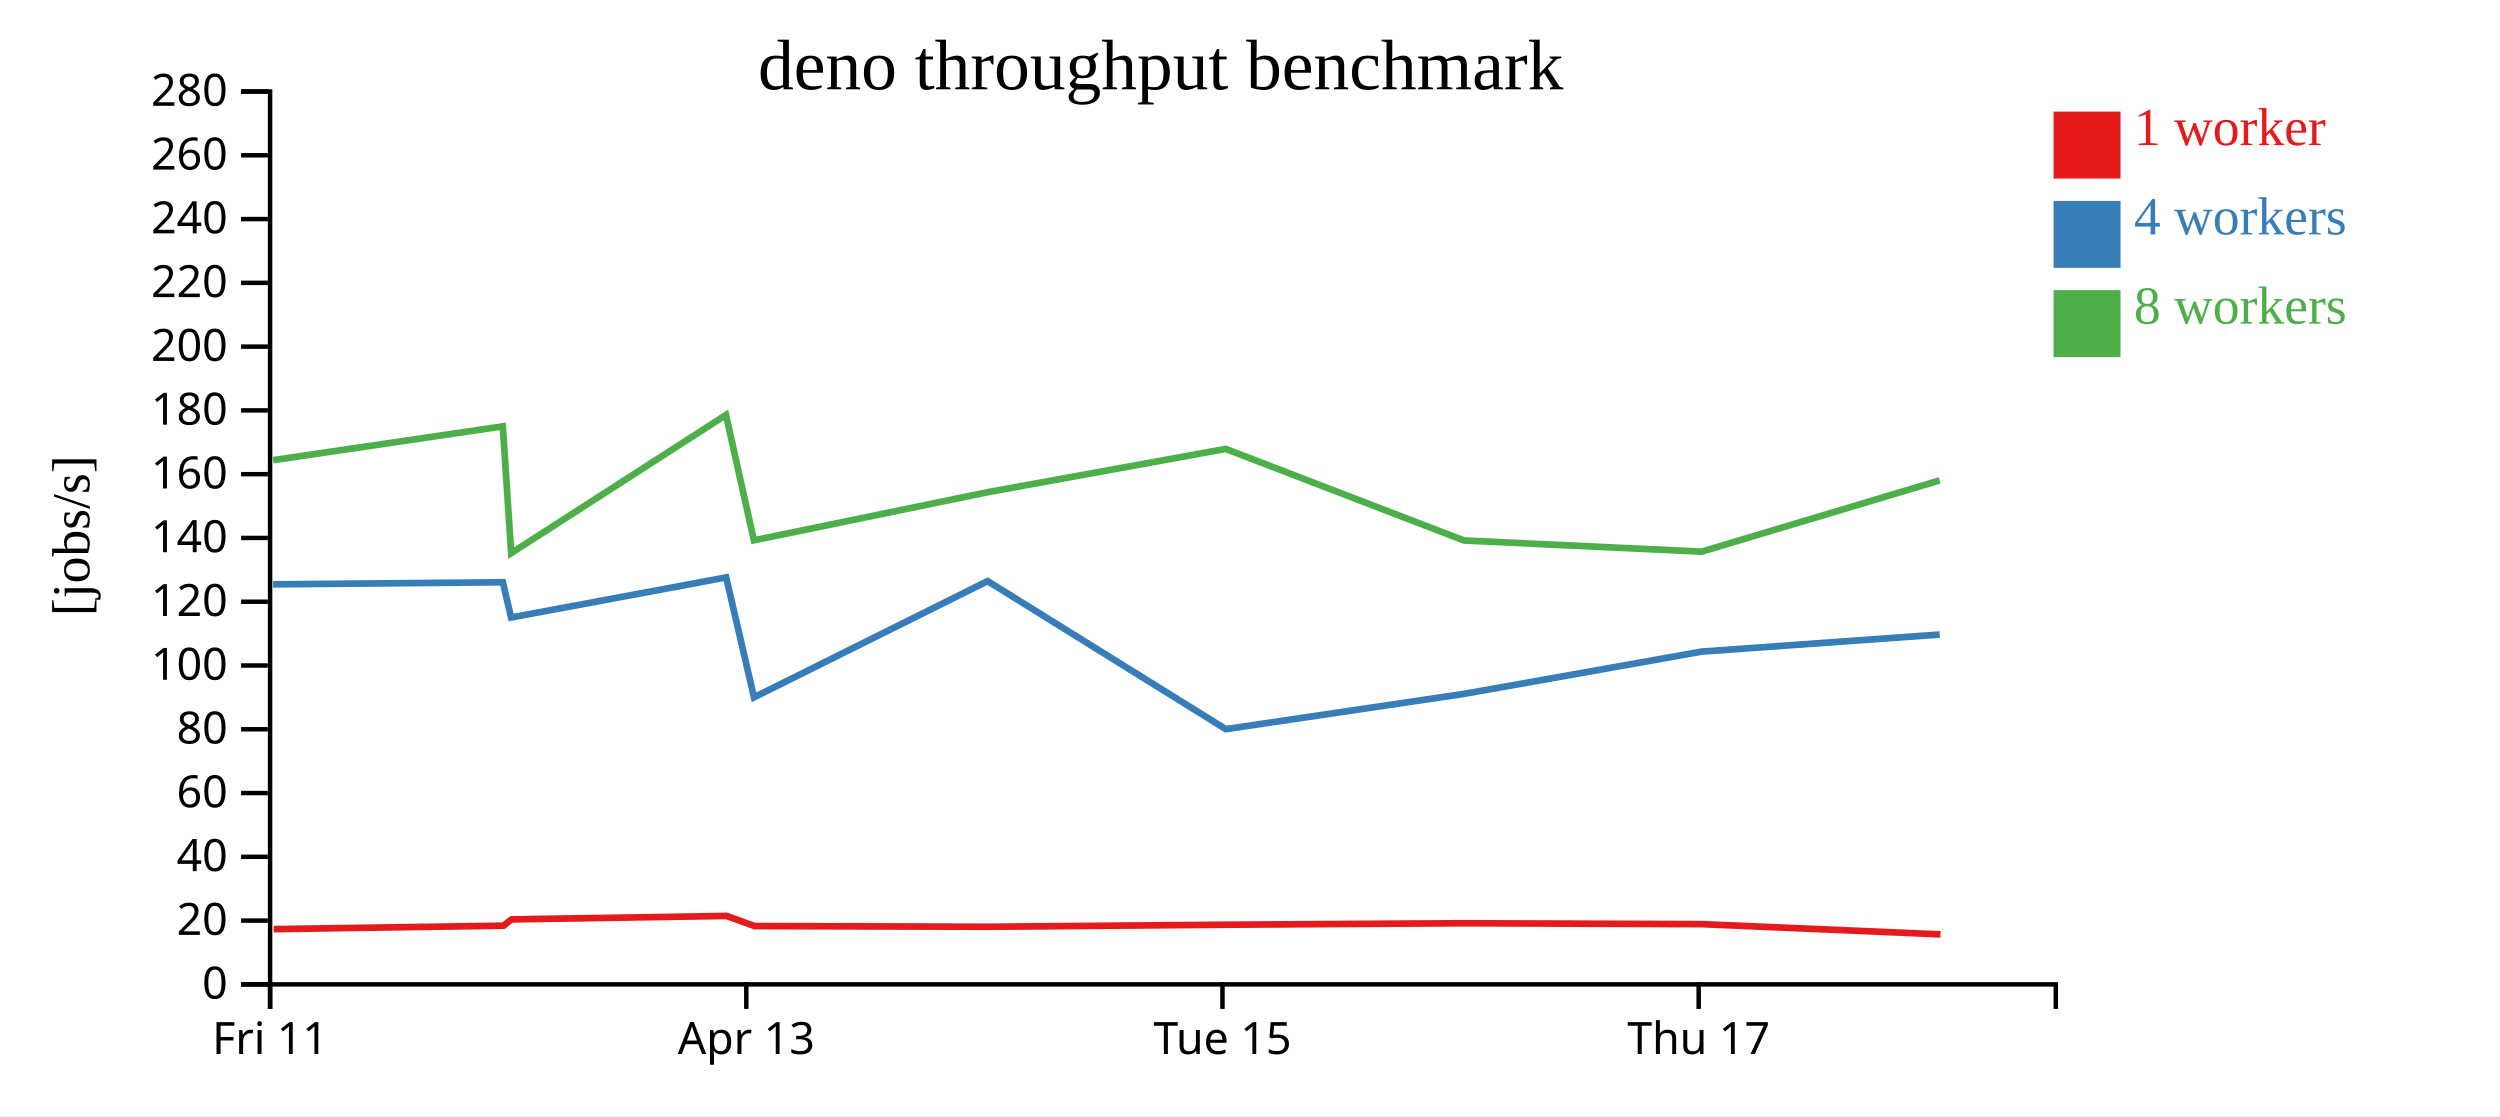
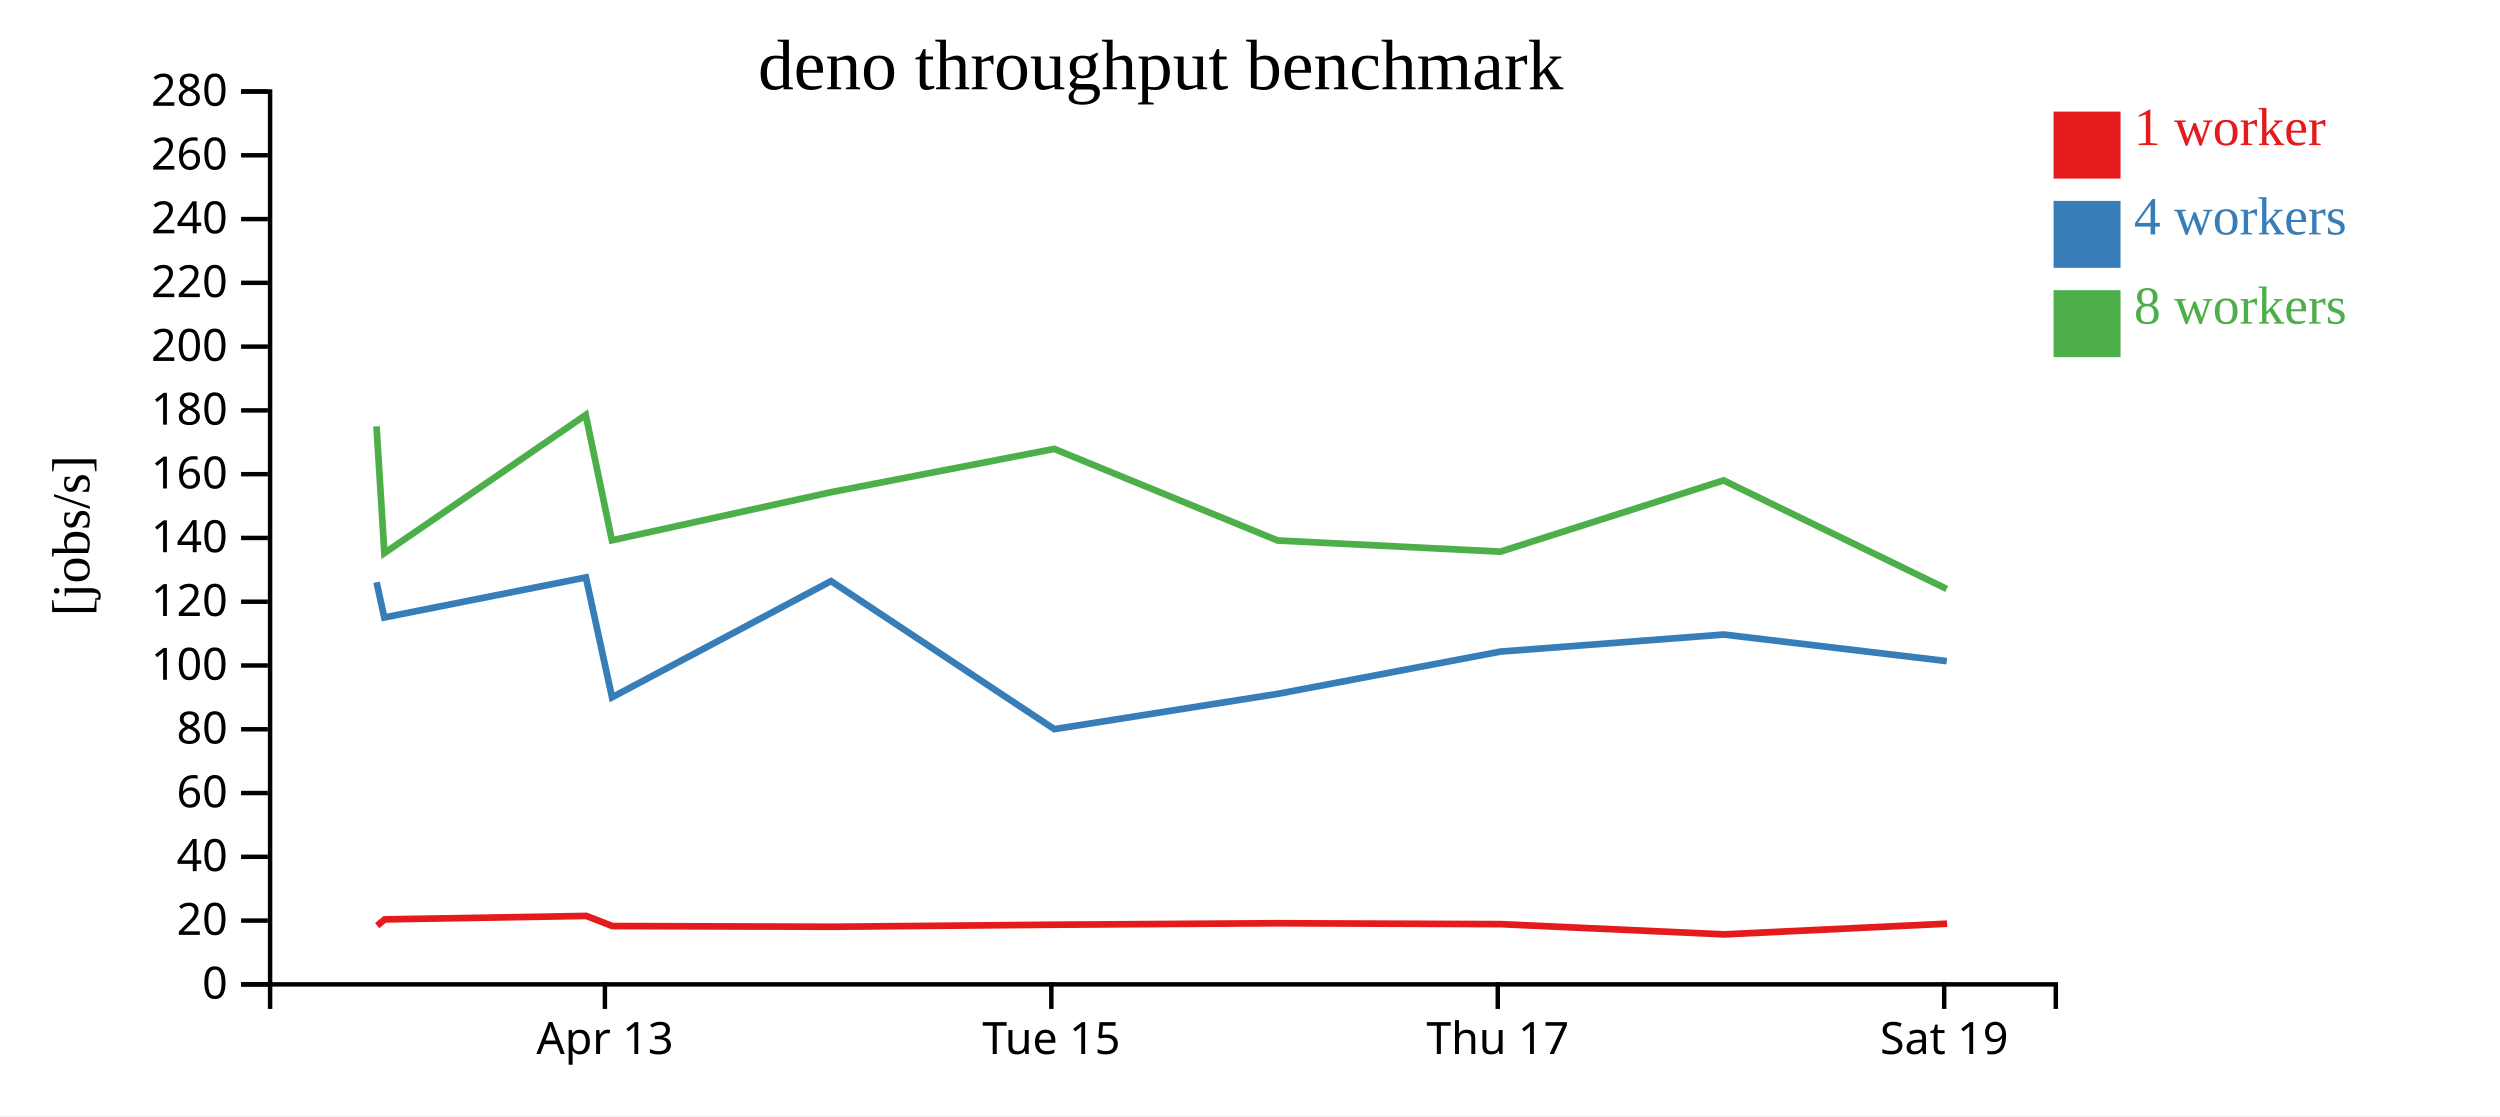
<svg xmlns="http://www.w3.org/2000/svg" width="560" height="250">
  <rect width="100%" height="100%" fill="white" />
  <g transform="translate(60,20)">
    <g transform="translate(0,200)" fill="none" font-size="10" font-family="sans-serif" text-anchor="middle">
      <path class="domain" stroke="currentColor" d="M0.5,6V0.5H400.5V6" />
-       <g class="tick" opacity="1" transform="translate(0.5,0)">
-         <line stroke="currentColor" y2="6" />
-         <text fill="currentColor" y="9" dy="0.71em">Fri 11</text>
-       </g>
-       <g class="tick" opacity="1" transform="translate(107.1667,0)">
+       <g class="tick" opacity="1" transform="translate(75.5,0)">
        <line stroke="currentColor" y2="6" />
        <text fill="currentColor" y="9" dy="0.71em">Apr 13</text>
      </g>
-       <g class="tick" opacity="1" transform="translate(213.8333,0)">
+       <g class="tick" opacity="1" transform="translate(175.5,0)">
        <line stroke="currentColor" y2="6" />
        <text fill="currentColor" y="9" dy="0.71em">Tue 15</text>
      </g>
-       <g class="tick" opacity="1" transform="translate(320.5,0)">
+       <g class="tick" opacity="1" transform="translate(275.5,0)">
        <line stroke="currentColor" y2="6" />
        <text fill="currentColor" y="9" dy="0.71em">Thu 17</text>
+       </g>
+       <g class="tick" opacity="1" transform="translate(375.5,0)">
+         <line stroke="currentColor" y2="6" />
+         <text fill="currentColor" y="9" dy="0.71em">Sat 19</text>
      </g>
    </g>
    <g fill="none" font-size="10" font-family="sans-serif" text-anchor="end">
      <path class="domain" stroke="currentColor" d="M-6,200.5H0.5V0.5H-6" />
      <g class="tick" opacity="1" transform="translate(0,200.5)">
        <line stroke="currentColor" x2="-6" />
        <text fill="currentColor" x="-9" dy="0.32em">0</text>
      </g>
      <g class="tick" opacity="1" transform="translate(0,186.2143)">
        <line stroke="currentColor" x2="-6" />
        <text fill="currentColor" x="-9" dy="0.32em">20</text>
      </g>
      <g class="tick" opacity="1" transform="translate(0,171.9286)">
        <line stroke="currentColor" x2="-6" />
        <text fill="currentColor" x="-9" dy="0.32em">40</text>
      </g>
      <g class="tick" opacity="1" transform="translate(0,157.6429)">
        <line stroke="currentColor" x2="-6" />
        <text fill="currentColor" x="-9" dy="0.32em">60</text>
      </g>
      <g class="tick" opacity="1" transform="translate(0,143.3571)">
        <line stroke="currentColor" x2="-6" />
        <text fill="currentColor" x="-9" dy="0.32em">80</text>
      </g>
      <g class="tick" opacity="1" transform="translate(0,129.0714)">
        <line stroke="currentColor" x2="-6" />
        <text fill="currentColor" x="-9" dy="0.32em">100</text>
      </g>
      <g class="tick" opacity="1" transform="translate(0,114.7857)">
        <line stroke="currentColor" x2="-6" />
        <text fill="currentColor" x="-9" dy="0.32em">120</text>
      </g>
      <g class="tick" opacity="1" transform="translate(0,100.5)">
        <line stroke="currentColor" x2="-6" />
        <text fill="currentColor" x="-9" dy="0.32em">140</text>
      </g>
      <g class="tick" opacity="1" transform="translate(0,86.21429)">
        <line stroke="currentColor" x2="-6" />
        <text fill="currentColor" x="-9" dy="0.32em">160</text>
      </g>
      <g class="tick" opacity="1" transform="translate(0,71.92857)">
        <line stroke="currentColor" x2="-6" />
        <text fill="currentColor" x="-9" dy="0.32em">180</text>
      </g>
      <g class="tick" opacity="1" transform="translate(0,57.64286)">
        <line stroke="currentColor" x2="-6" />
        <text fill="currentColor" x="-9" dy="0.32em">200</text>
      </g>
      <g class="tick" opacity="1" transform="translate(0,43.35714)">
        <line stroke="currentColor" x2="-6" />
        <text fill="currentColor" x="-9" dy="0.32em">220</text>
      </g>
      <g class="tick" opacity="1" transform="translate(0,29.07143)">
        <line stroke="currentColor" x2="-6" />
        <text fill="currentColor" x="-9" dy="0.32em">240</text>
      </g>
      <g class="tick" opacity="1" transform="translate(0,14.78571)">
        <line stroke="currentColor" x2="-6" />
        <text fill="currentColor" x="-9" dy="0.32em">260</text>
      </g>
      <g class="tick" opacity="1" transform="translate(0,0.5)">
        <line stroke="currentColor" x2="-6" />
        <text fill="currentColor" x="-9" dy="0.32em">280</text>
      </g>
    </g>
    <text text-anchor="middle" style="font-size: 12px" transform="rotate(-90)" y="-40" x="-100">[jobs/s]</text>
    <text text-anchor="middle" style="font-size: 16px" y="0" x="200">deno throughput benchmark</text>
-     <path class="line" fill="none" stroke="#e41a1c" stroke-width="1.5" d="M1.293,188.126L52.788,187.351L54.575,185.944L102.741,185.167L109.005,187.436L161.467,187.594L214.629,187.137L267.999,186.805L321.275,187.009L374.668,189.302" />
-     <path class="line" fill="none" stroke="#377eb8" stroke-width="1.5" d="M1.171,110.893L52.643,110.423L54.481,118.318L102.657,109.339L108.903,136.198L161.224,110.168L214.568,143.326L267.903,135.433L321.176,125.955L374.498,122.135" />
-     <path class="line" fill="none" stroke="#4daf4a" stroke-width="1.5" d="M1.192,83.07L52.625,75.502L54.508,103.899L102.615,72.948L108.874,101.032L161.187,90.256L214.546,80.554L267.917,101.068L321.172,103.57L374.475,87.608" />
+     <path class="line" fill="none" stroke="#e41a1c" stroke-width="1.5" d="M24.489,187.351L26.164,185.944L71.319,185.167L77.192,187.436L126.375,187.594L176.214,187.137L226.249,186.805L276.195,187.009L326.252,189.302L376.151,186.908" />
+     <path class="line" fill="none" stroke="#377eb8" stroke-width="1.5" d="M24.353,110.423L26.076,118.318L71.241,109.339L77.096,136.198L126.147,110.168L176.158,143.326L226.159,135.433L276.102,125.955L326.092,122.135L376.078,128.092" />
+     <path class="line" fill="none" stroke="#4daf4a" stroke-width="1.5" d="M24.336,75.502L26.101,103.899L71.202,72.948L77.069,101.032L126.113,90.256L176.137,80.554L226.173,101.068L276.099,103.57L326.07,87.608L376.065,111.925" />
    <rect class="dot" x="400" y="5" width="15" height="15" style="fill: #e41a1c;" />
    <rect class="dot" x="400" y="25" width="15" height="15" style="fill: #377eb8;" />
    <rect class="dot" x="400" y="45" width="15" height="15" style="fill: #4daf4a;" />
    <text class="label" x="418" y="12.5" style="fill: #e41a1c; alignment-baseline: middle;" text-anchor="left">1 worker</text>
    <text class="label" x="418" y="32.5" style="fill: #377eb8; alignment-baseline: middle;" text-anchor="left">4 workers</text>
    <text class="label" x="418" y="52.5" style="fill: #4daf4a; alignment-baseline: middle;" text-anchor="left">8 workers</text>
  </g>
</svg>
